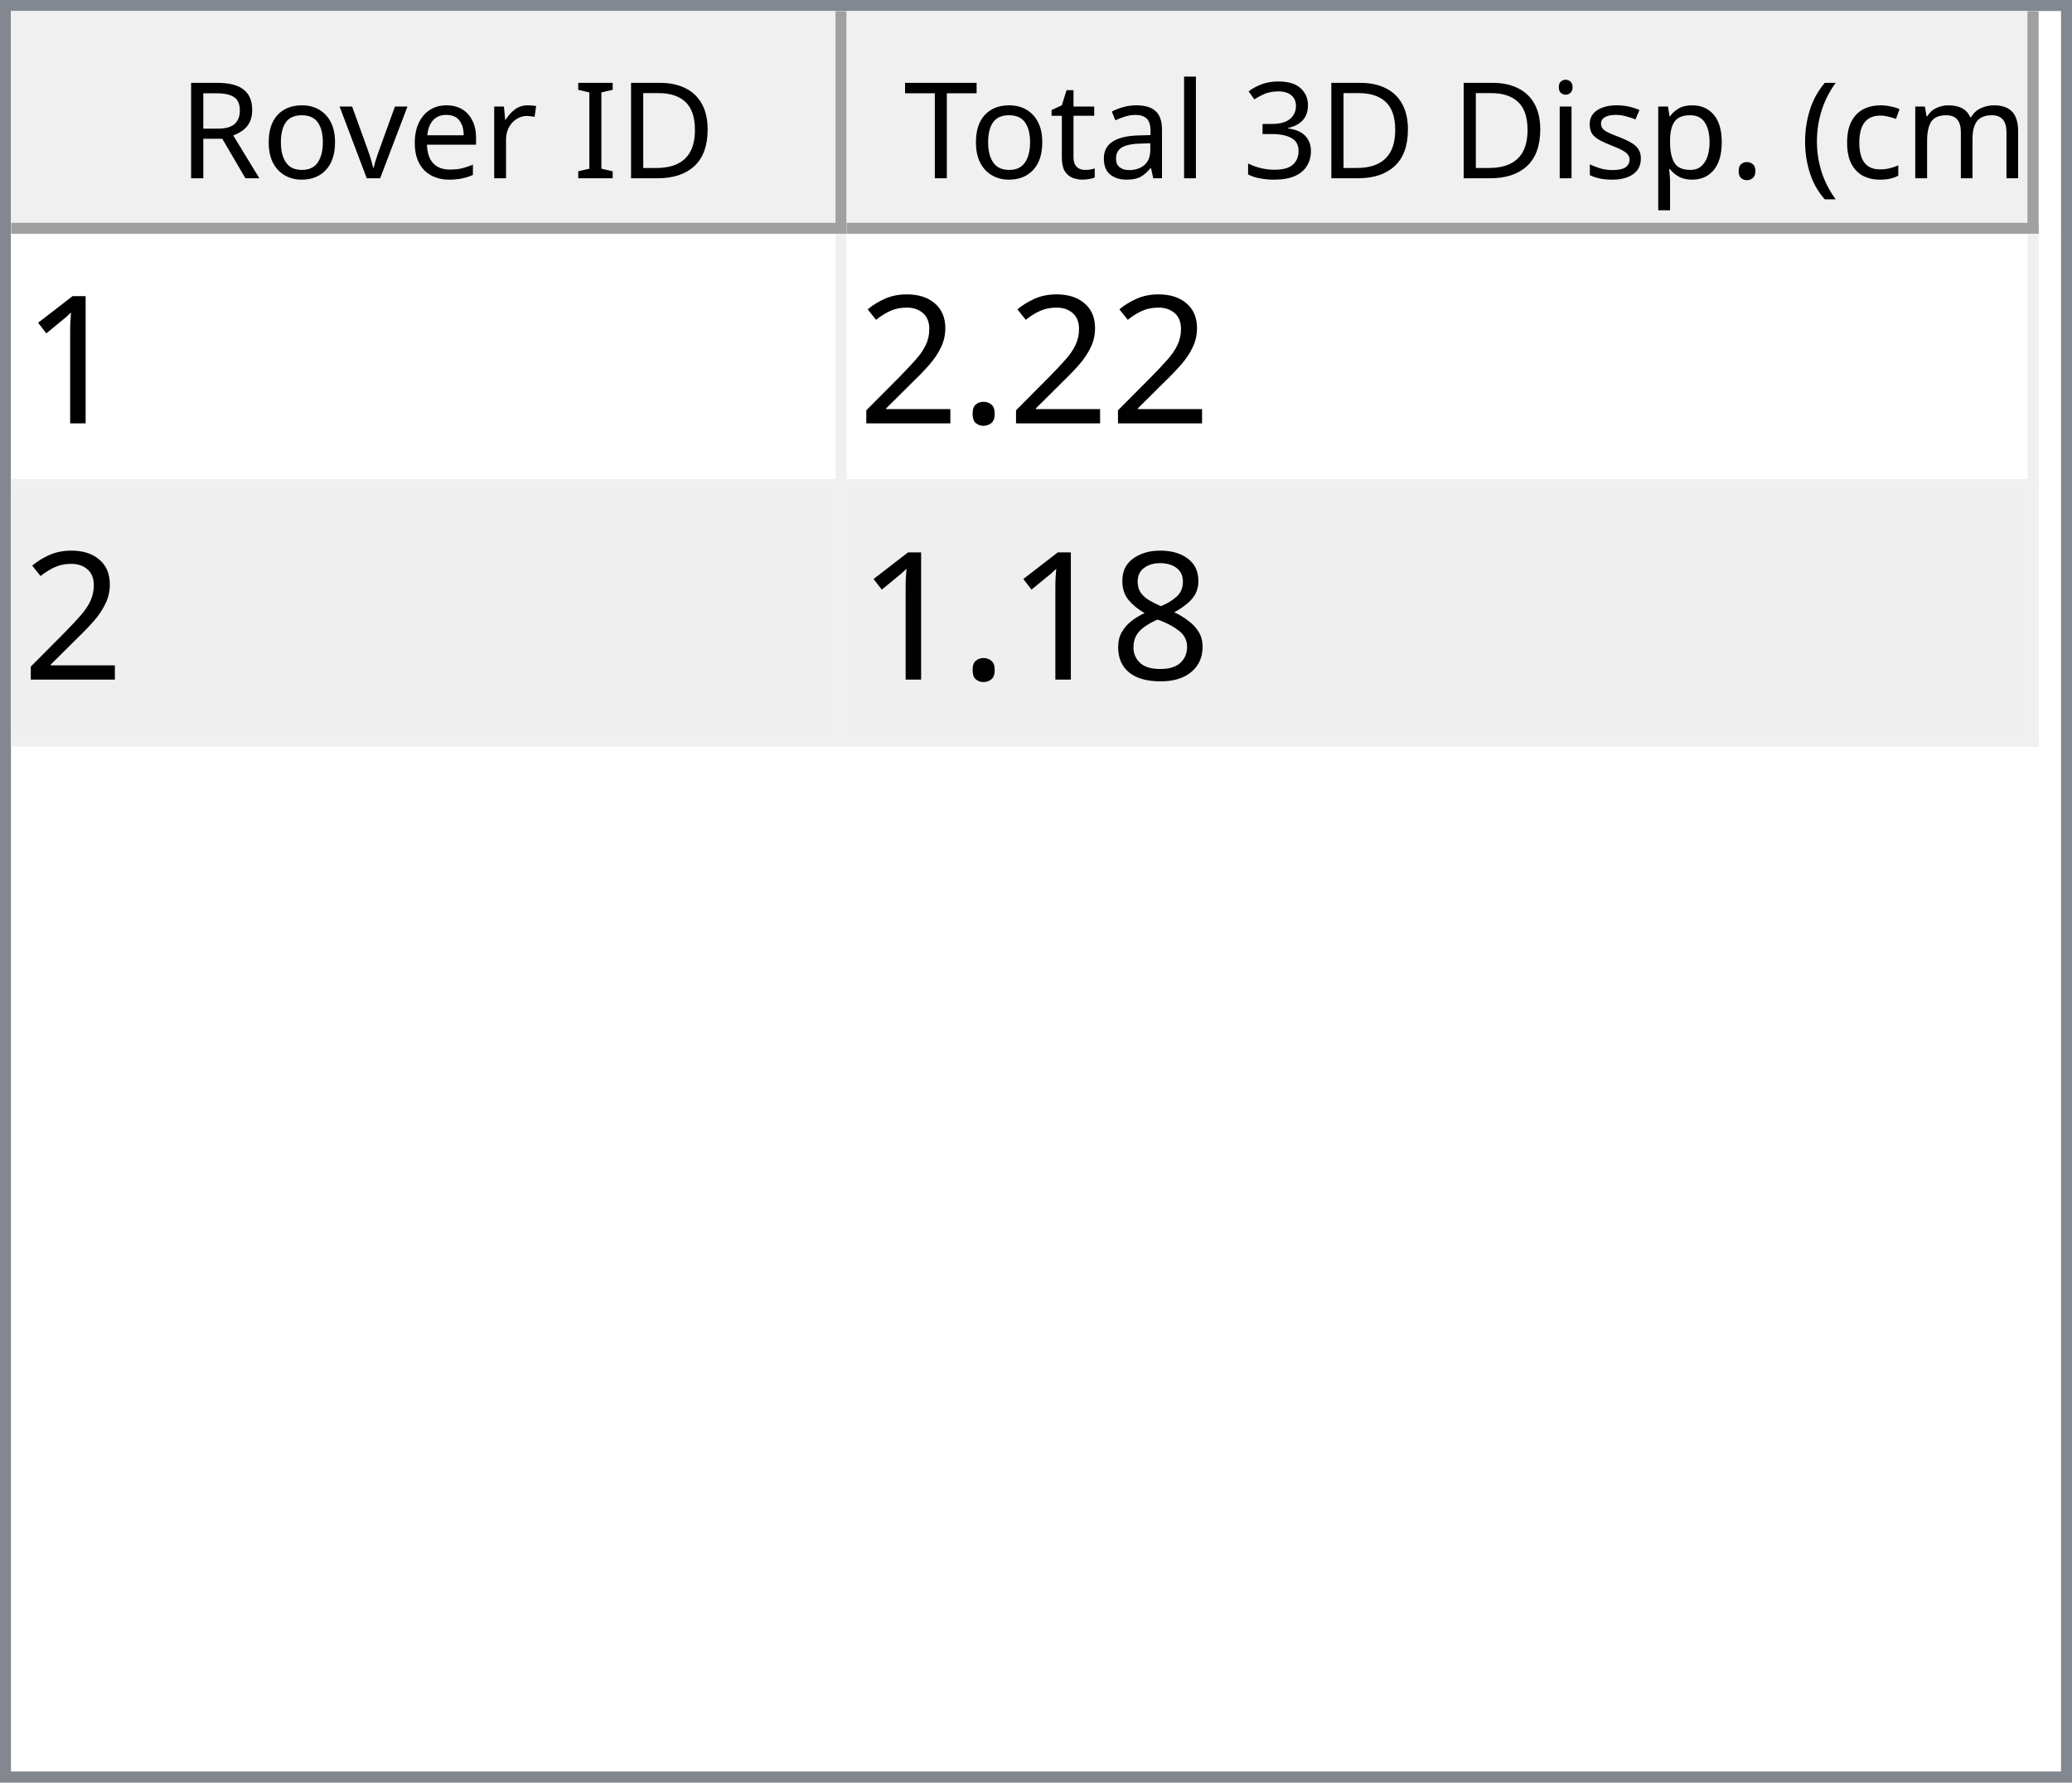
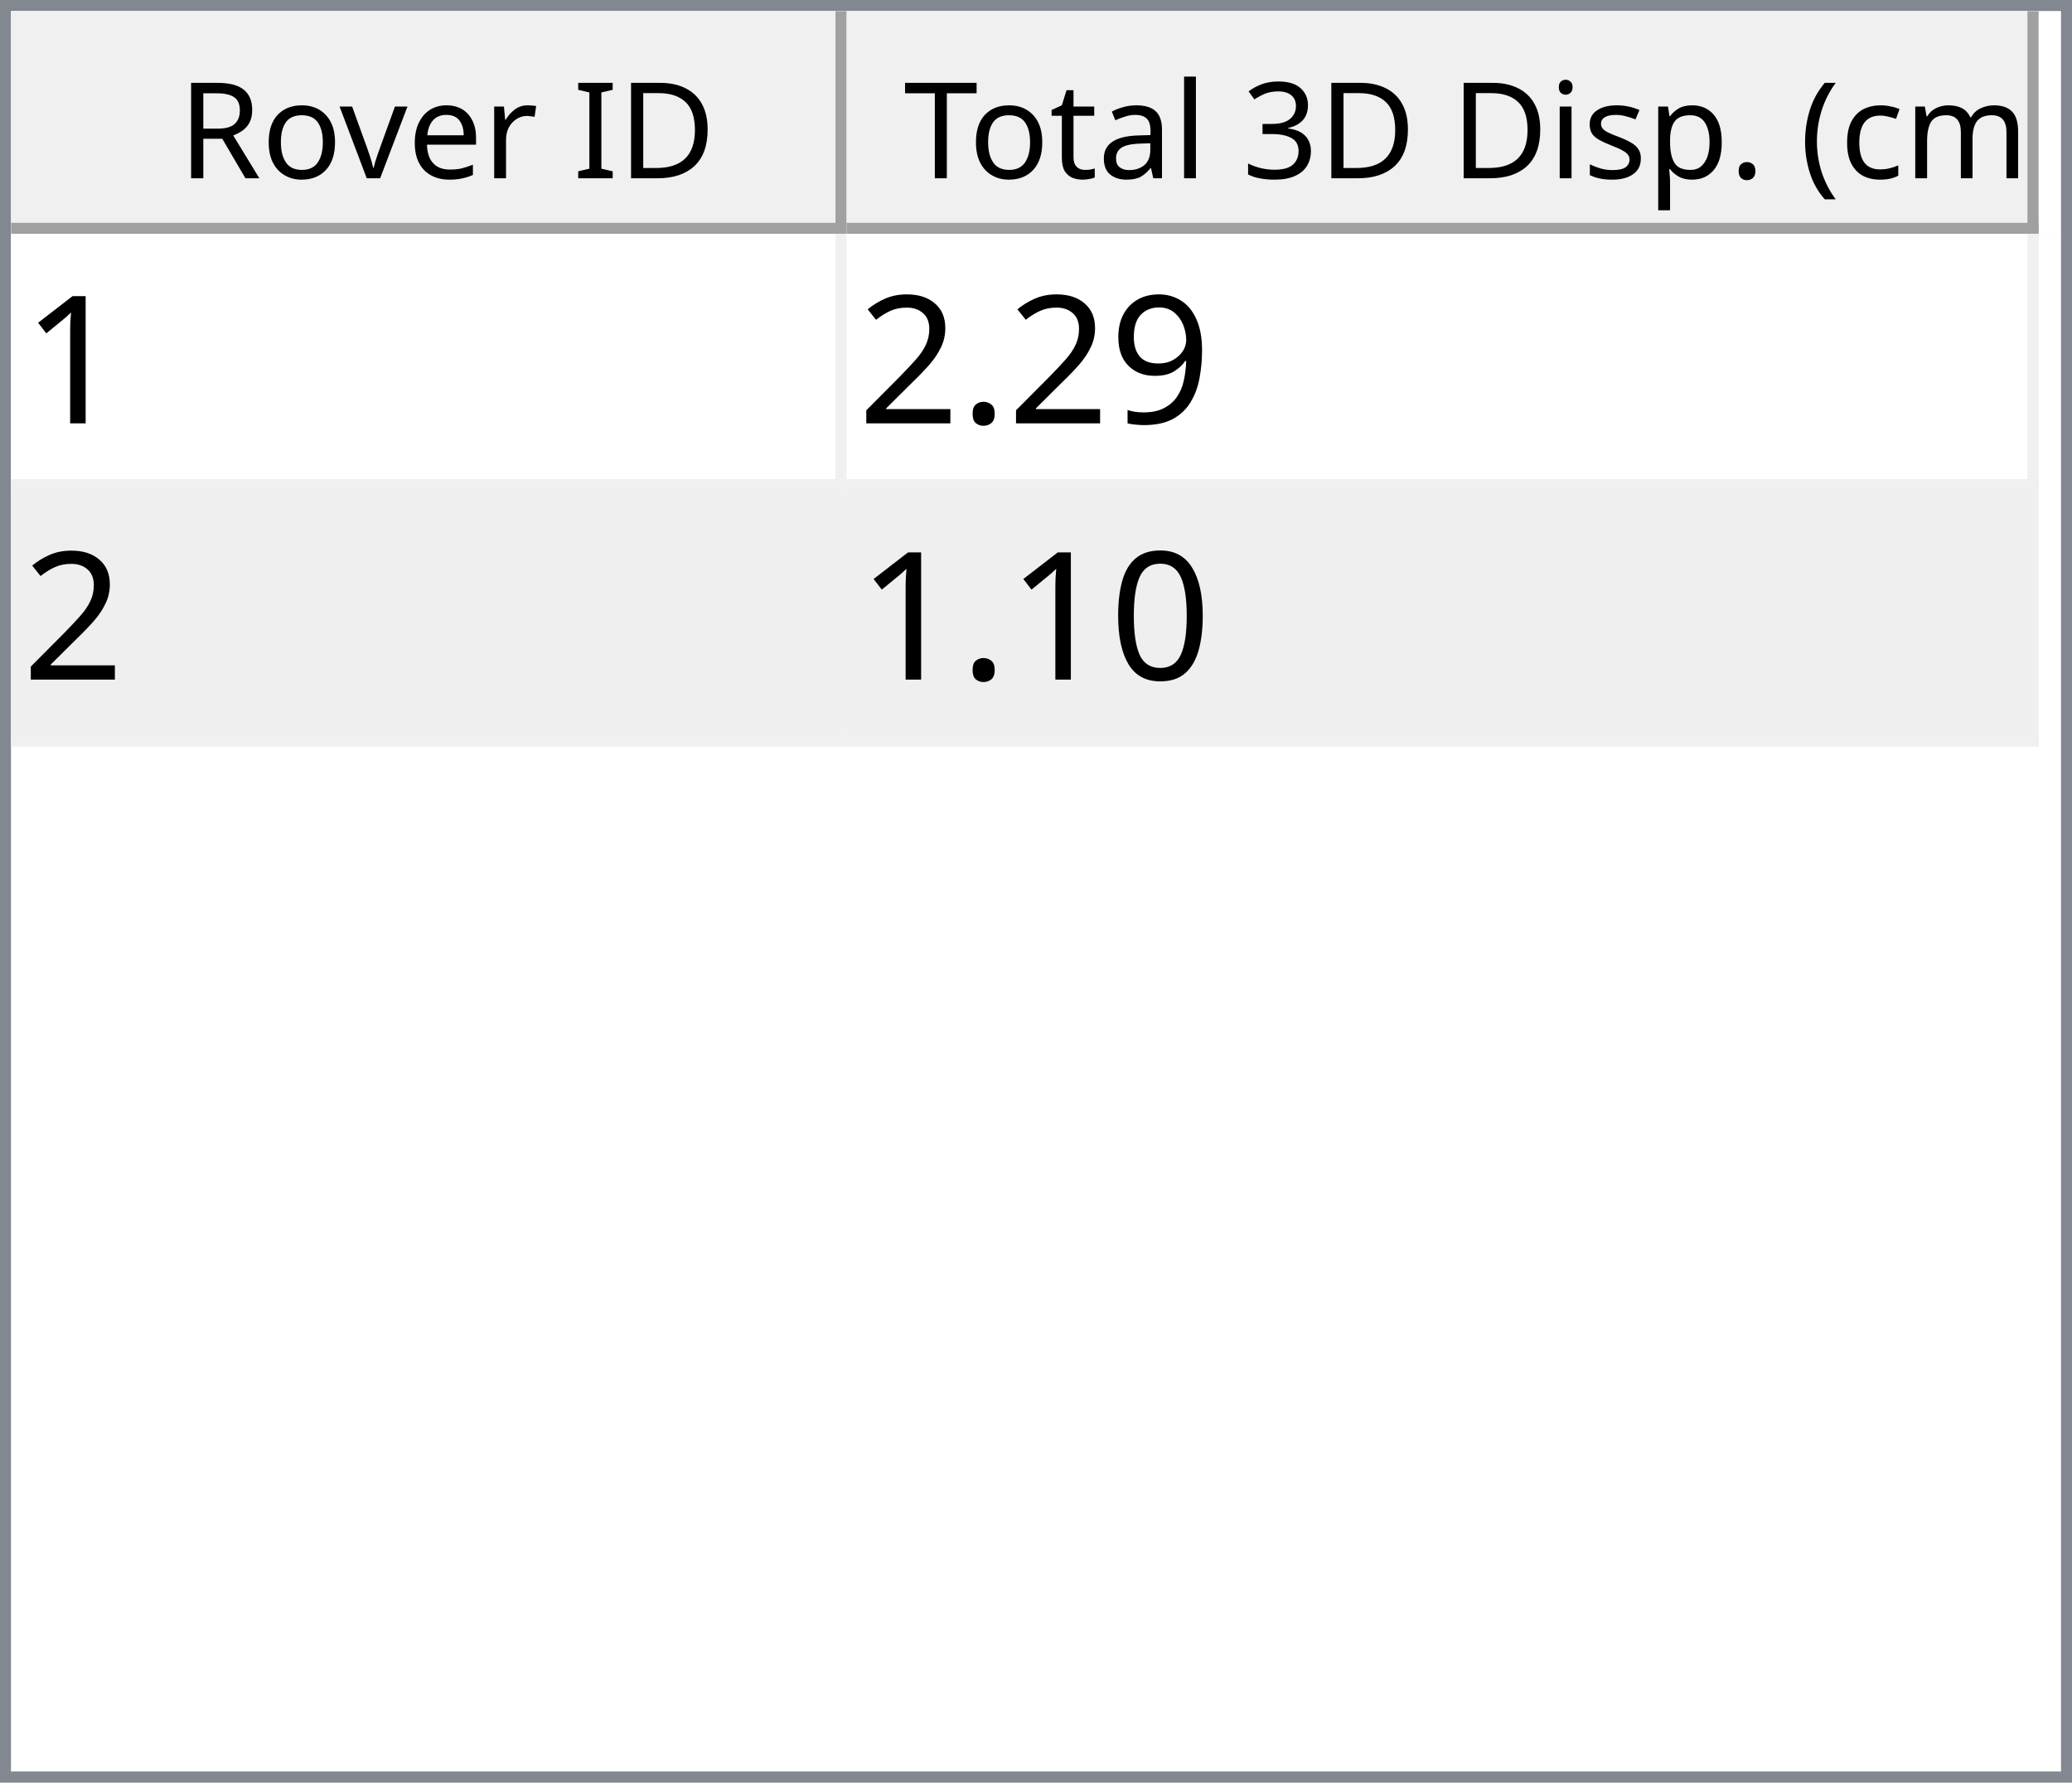
<svg xmlns="http://www.w3.org/2000/svg" style="fill-opacity:1; color-rendering:auto; color-interpolation:auto; text-rendering:auto; stroke:black; stroke-linecap:square; stroke-miterlimit:10; shape-rendering:auto; stroke-opacity:1; fill:black; stroke-dasharray:none; font-weight:normal; stroke-width:1; font-family:'Dialog'; font-style:normal; stroke-linejoin:miter; font-size:12px; stroke-dashoffset:0; image-rendering:auto;" width="186" height="160">
  <defs id="genericDefs" />
  <g>
    <defs id="defs1">
      <clipPath clipPathUnits="userSpaceOnUse" id="clipPath1">
        <path d="M0 0 L186 0 L186 160 L0 160 L0 0 Z" />
      </clipPath>
      <clipPath clipPathUnits="userSpaceOnUse" id="clipPath2">
        <path d="M0 0 L0 160 L186 160 L186 0 Z" />
      </clipPath>
      <clipPath clipPathUnits="userSpaceOnUse" id="clipPath3">
        <path d="M0 0 L0 20 L184 20 L184 0 Z" />
      </clipPath>
      <clipPath clipPathUnits="userSpaceOnUse" id="clipPath4">
        <path d="M0 0 L0 20 L75 20 L75 0 Z" />
      </clipPath>
      <clipPath clipPathUnits="userSpaceOnUse" id="clipPath5">
        <path d="M1 1 L1 19 L74 19 L74 1 Z" />
      </clipPath>
      <clipPath clipPathUnits="userSpaceOnUse" id="clipPath6">
        <path d="M0 0 L0 18 L73 18 L73 0 Z" />
      </clipPath>
      <clipPath clipPathUnits="userSpaceOnUse" id="clipPath7">
        <path d="M-0.5 -0.5 L-0.5 19.5 L74.5 19.5 L74.5 -0.5 Z" />
      </clipPath>
      <clipPath clipPathUnits="userSpaceOnUse" id="clipPath8">
        <path d="M0 0 L0 20 L107 20 L107 0 Z" />
      </clipPath>
      <clipPath clipPathUnits="userSpaceOnUse" id="clipPath9">
        <path d="M1 1 L1 19 L106 19 L106 1 Z" />
      </clipPath>
      <clipPath clipPathUnits="userSpaceOnUse" id="clipPath10">
        <path d="M0 0 L0 18 L105 18 L105 0 Z" />
      </clipPath>
      <clipPath clipPathUnits="userSpaceOnUse" id="clipPath11">
        <path d="M-0.5 -0.5 L-0.5 19.5 L106.5 19.5 L106.5 -0.5 Z" />
      </clipPath>
      <clipPath clipPathUnits="userSpaceOnUse" id="clipPath12">
        <path d="M0 0 L0 138 L184 138 L184 0 Z" />
      </clipPath>
      <clipPath clipPathUnits="userSpaceOnUse" id="clipPath13">
        <path d="M0 0 L0 46 L182 46 L182 0 Z" />
      </clipPath>
      <clipPath clipPathUnits="userSpaceOnUse" id="clipPath14">
        <path d="M-0.5 -0.5 L-0.5 45.5 L181.5 45.5 L181.5 -0.5 Z" />
      </clipPath>
      <clipPath clipPathUnits="userSpaceOnUse" id="clipPath15">
        <path d="M0 0 L0 22 L74 22 L74 0 Z" />
      </clipPath>
      <clipPath clipPathUnits="userSpaceOnUse" id="clipPath16">
        <path d="M0 0 L0 22 L106 22 L106 0 Z" />
      </clipPath>
      <font horiz-adv-x="64.551" id="font1">
        <font-face ascent="107.91" descent="25.098" units-per-em="100" style="font-style:normal; font-family:Segoe UI; font-weight:normal;" />
        <missing-glyph horiz-adv-x="64.551" d="M8.109 0 L8.109 68.266 L56.453 68.266 L56.453 0 L8.109 0 ZM15.328 7.234 L49.219 7.234 L49.219 61.031 L15.328 61.031 L15.328 7.234 Z" />
        <glyph unicode="D" horiz-adv-x="70.117" d="M9.188 0 L9.188 70.016 L28.516 70.016 Q65.531 70.016 65.531 35.891 Q65.531 19.672 55.25 9.836 Q44.969 0 27.734 0 L9.188 0 ZM17.391 62.594 L17.391 7.422 L27.828 7.422 Q41.609 7.422 49.273 14.797 Q56.938 22.172 56.938 35.688 Q56.938 62.594 28.328 62.594 L17.391 62.594 Z" />
        <glyph unicode="I" horiz-adv-x="26.611" d="M17.391 0 L9.188 0 L9.188 70.016 L17.391 70.016 L17.391 0 Z" />
        <glyph unicode=" " horiz-adv-x="27.393" d="" />
        <glyph unicode="r" horiz-adv-x="34.766" d="M34.188 41.891 Q32.078 43.5 28.125 43.5 Q23 43.5 19.555 38.672 Q16.109 33.844 16.109 25.484 L16.109 0 L8.109 0 L8.109 50 L16.109 50 L16.109 39.703 L16.312 39.703 Q18.016 44.969 21.531 47.922 Q25.047 50.875 29.391 50.875 Q32.516 50.875 34.188 50.203 L34.188 41.891 Z" />
        <glyph unicode="e" horiz-adv-x="52.295" d="M48.297 23 L12.984 23 Q13.188 14.656 17.484 10.109 Q21.781 5.562 29.297 5.562 Q37.75 5.562 44.828 11.141 L44.828 3.609 Q38.234 -1.172 27.391 -1.172 Q16.797 -1.172 10.742 5.641 Q4.688 12.453 4.688 24.812 Q4.688 36.469 11.305 43.82 Q17.922 51.172 27.734 51.172 Q37.547 51.172 42.922 44.828 Q48.297 38.484 48.297 27.203 L48.297 23 ZM40.094 29.781 Q40.047 36.719 36.75 40.578 Q33.453 44.438 27.594 44.438 Q21.922 44.438 17.969 40.383 Q14.016 36.328 13.094 29.781 L40.094 29.781 Z" />
        <glyph unicode="v" horiz-adv-x="47.9" d="M47.406 50 L27.484 0 L19.625 0 L0.688 50 L9.469 50 L22.172 13.672 Q23.578 9.672 23.922 6.688 L24.125 6.688 Q24.609 10.453 25.688 13.484 L38.969 50 L47.406 50 Z" />
        <glyph unicode="o" horiz-adv-x="58.594" d="M29 -1.172 Q17.922 -1.172 11.305 5.836 Q4.688 12.844 4.688 24.422 Q4.688 37.016 11.57 44.094 Q18.453 51.172 30.172 51.172 Q41.359 51.172 47.633 44.289 Q53.906 37.406 53.906 25.203 Q53.906 13.234 47.141 6.031 Q40.375 -1.172 29 -1.172 ZM29.594 44.438 Q21.875 44.438 17.383 39.188 Q12.891 33.938 12.891 24.703 Q12.891 15.828 17.43 10.695 Q21.969 5.562 29.594 5.562 Q37.359 5.562 41.531 10.594 Q45.703 15.625 45.703 24.906 Q45.703 34.281 41.531 39.359 Q37.359 44.438 29.594 44.438 Z" />
        <glyph unicode="R" horiz-adv-x="59.814" d="M59.375 0 L49.609 0 L37.891 19.625 Q36.281 22.359 34.766 24.289 Q33.25 26.219 31.664 27.438 Q30.078 28.656 28.25 29.219 Q26.422 29.781 24.125 29.781 L17.391 29.781 L17.391 0 L9.188 0 L9.188 70.016 L30.078 70.016 Q34.672 70.016 38.555 68.867 Q42.438 67.719 45.289 65.375 Q48.141 63.031 49.758 59.547 Q51.375 56.062 51.375 51.375 Q51.375 47.703 50.273 44.656 Q49.172 41.609 47.148 39.211 Q45.125 36.812 42.266 35.133 Q39.406 33.453 35.844 32.516 L35.844 32.328 Q37.594 31.547 38.891 30.547 Q40.188 29.547 41.359 28.18 Q42.531 26.812 43.68 25.078 Q44.828 23.344 46.234 21.047 L59.375 0 ZM17.391 62.594 L17.391 37.203 L28.516 37.203 Q31.594 37.203 34.203 38.133 Q36.812 39.062 38.719 40.797 Q40.625 42.531 41.703 45.047 Q42.781 47.562 42.781 50.688 Q42.781 56.297 39.141 59.445 Q35.5 62.594 28.609 62.594 L17.391 62.594 Z" />
        <glyph unicode=")" horiz-adv-x="30.176" d="M8.297 -15.922 L1.172 -15.922 Q16.406 2.344 16.406 26.812 Q16.406 51.469 1.078 70.016 L8.297 70.016 Q23.531 52.156 23.531 26.703 Q23.531 1.375 8.297 -15.922 Z" />
        <glyph unicode="m" horiz-adv-x="86.133" d="M79.109 0 L71.094 0 L71.094 28.719 Q71.094 37.016 68.531 40.727 Q65.969 44.438 59.906 44.438 Q54.781 44.438 51.195 39.75 Q47.609 35.062 47.609 28.516 L47.609 0 L39.594 0 L39.594 29.688 Q39.594 44.438 28.219 44.438 Q22.953 44.438 19.531 40.016 Q16.109 35.594 16.109 28.516 L16.109 0 L8.109 0 L8.109 50 L16.109 50 L16.109 42.094 L16.312 42.094 Q21.625 51.172 31.844 51.172 Q36.969 51.172 40.773 48.312 Q44.578 45.453 46 40.828 Q51.562 51.172 62.594 51.172 Q79.109 51.172 79.109 30.812 L79.109 0 Z" />
        <glyph unicode="c" horiz-adv-x="46.191" d="M42.188 2.297 Q36.422 -1.172 28.516 -1.172 Q17.828 -1.172 11.258 5.789 Q4.688 12.75 4.688 23.828 Q4.688 36.188 11.766 43.68 Q18.844 51.172 30.672 51.172 Q37.25 51.172 42.281 48.734 L42.281 40.531 Q36.719 44.438 30.375 44.438 Q22.703 44.438 17.797 38.945 Q12.891 33.453 12.891 24.516 Q12.891 15.719 17.508 10.641 Q22.125 5.562 29.891 5.562 Q36.422 5.562 42.188 9.906 L42.188 2.297 Z" />
        <glyph unicode="(" horiz-adv-x="30.176" d="M29.109 -15.922 L21.969 -15.922 Q6.844 1.375 6.844 26.703 Q6.844 52.156 21.969 70.016 L29.203 70.016 Q13.875 51.469 13.875 26.812 Q13.875 2.344 29.109 -15.922 Z" />
        <glyph unicode="." horiz-adv-x="21.68" d="M10.891 -1.078 Q8.641 -1.078 7.055 0.539 Q5.469 2.156 5.469 4.391 Q5.469 6.641 7.055 8.273 Q8.641 9.906 10.891 9.906 Q13.188 9.906 14.797 8.273 Q16.406 6.641 16.406 4.391 Q16.406 2.156 14.797 0.539 Q13.188 -1.078 10.891 -1.078 Z" />
        <glyph unicode="p" horiz-adv-x="58.789" d="M16.312 7.234 L16.109 7.234 L16.109 -23 L8.109 -23 L8.109 50 L16.109 50 L16.109 41.219 L16.312 41.219 Q22.219 51.172 33.594 51.172 Q43.266 51.172 48.688 44.461 Q54.109 37.75 54.109 26.469 Q54.109 13.922 48 6.375 Q41.891 -1.172 31.297 -1.172 Q21.578 -1.172 16.312 7.234 ZM16.109 27.391 L16.109 20.406 Q16.109 14.203 20.141 9.883 Q24.172 5.562 30.375 5.562 Q37.641 5.562 41.773 11.133 Q45.906 16.703 45.906 26.609 Q45.906 34.969 42.047 39.703 Q38.188 44.438 31.594 44.438 Q24.609 44.438 20.359 39.578 Q16.109 34.719 16.109 27.391 Z" />
        <glyph unicode="s" horiz-adv-x="42.432" d="M5.078 1.812 L5.078 10.406 Q11.625 5.562 19.484 5.562 Q30.031 5.562 30.031 12.594 Q30.031 14.594 29.125 15.992 Q28.219 17.391 26.68 18.461 Q25.141 19.531 23.07 20.383 Q21 21.234 18.609 22.172 Q15.281 23.484 12.766 24.828 Q10.25 26.172 8.57 27.859 Q6.891 29.547 6.031 31.695 Q5.172 33.844 5.172 36.719 Q5.172 40.234 6.789 42.945 Q8.406 45.656 11.086 47.484 Q13.766 49.312 17.211 50.242 Q20.656 51.172 24.312 51.172 Q30.812 51.172 35.938 48.922 L35.938 40.828 Q30.422 44.438 23.25 44.438 Q21 44.438 19.195 43.922 Q17.391 43.406 16.094 42.477 Q14.797 41.547 14.086 40.258 Q13.375 38.969 13.375 37.406 Q13.375 35.453 14.086 34.133 Q14.797 32.812 16.164 31.789 Q17.531 30.766 19.484 29.938 Q21.438 29.109 23.922 28.125 Q27.25 26.859 29.883 25.516 Q32.516 24.172 34.375 22.484 Q36.234 20.797 37.234 18.602 Q38.234 16.406 38.234 13.375 Q38.234 9.672 36.602 6.938 Q34.969 4.203 32.234 2.398 Q29.5 0.594 25.93 -0.289 Q22.359 -1.172 18.453 -1.172 Q10.75 -1.172 5.078 1.812 Z" />
        <glyph unicode="i" horiz-adv-x="24.219" d="M12.203 62.703 Q10.062 62.703 8.547 64.164 Q7.031 65.625 7.031 67.875 Q7.031 70.125 8.547 71.609 Q10.062 73.094 12.203 73.094 Q14.406 73.094 15.945 71.609 Q17.484 70.125 17.484 67.875 Q17.484 65.719 15.945 64.211 Q14.406 62.703 12.203 62.703 ZM16.109 0 L8.109 0 L8.109 50 L16.109 50 L16.109 0 Z" />
        <glyph unicode="3" horiz-adv-x="53.906" d="M46.531 19.828 Q46.531 15.094 44.75 11.211 Q42.969 7.328 39.719 4.57 Q36.469 1.812 31.93 0.297 Q27.391 -1.219 21.922 -1.219 Q11.922 -1.219 6 2.594 L6 11.188 Q13.094 5.609 22.219 5.609 Q25.875 5.609 28.828 6.539 Q31.781 7.469 33.906 9.227 Q36.031 10.984 37.18 13.477 Q38.328 15.969 38.328 19.094 Q38.328 32.812 18.797 32.812 L12.984 32.812 L12.984 39.594 L18.5 39.594 Q35.797 39.594 35.797 52.484 Q35.797 64.406 22.609 64.406 Q15.188 64.406 8.688 59.422 L8.688 67.188 Q15.375 71.188 24.609 71.188 Q29 71.188 32.57 69.969 Q36.141 68.75 38.68 66.555 Q41.219 64.359 42.609 61.281 Q44 58.203 44 54.5 Q44 40.672 30.031 36.719 L30.031 36.531 Q33.594 36.141 36.625 34.797 Q39.656 33.453 41.852 31.305 Q44.047 29.156 45.289 26.25 Q46.531 23.344 46.531 19.828 Z" />
        <glyph unicode="l" horiz-adv-x="24.219" d="M16.109 0 L8.109 0 L8.109 74.031 L16.109 74.031 L16.109 0 Z" />
        <glyph unicode="a" horiz-adv-x="50.879" d="M43.891 0 L35.891 0 L35.891 7.812 L35.688 7.812 Q30.469 -1.172 20.312 -1.172 Q12.844 -1.172 8.617 2.781 Q4.391 6.734 4.391 13.281 Q4.391 27.297 20.906 29.594 L35.891 31.688 Q35.891 44.438 25.594 44.438 Q16.547 44.438 9.281 38.281 L9.281 46.484 Q16.656 51.172 26.266 51.172 Q43.891 51.172 43.891 32.516 L43.891 0 ZM35.891 25.297 L23.828 23.641 Q18.266 22.859 15.43 20.875 Q12.594 18.891 12.594 13.875 Q12.594 10.203 15.211 7.883 Q17.828 5.562 22.172 5.562 Q28.125 5.562 32.008 9.742 Q35.891 13.922 35.891 20.312 L35.891 25.297 Z" />
        <glyph unicode="t" horiz-adv-x="33.887" d="M31.297 0.484 Q28.469 -1.078 23.828 -1.078 Q10.688 -1.078 10.688 13.578 L10.688 43.172 L2.094 43.172 L2.094 50 L10.688 50 L10.688 62.203 L18.703 64.797 L18.703 50 L31.297 50 L31.297 43.172 L18.703 43.172 L18.703 14.984 Q18.703 9.969 20.414 7.82 Q22.125 5.672 26.078 5.672 Q29.109 5.672 31.297 7.328 L31.297 0.484 Z" />
        <glyph unicode="T" horiz-adv-x="52.393" d="M50.594 62.594 L30.375 62.594 L30.375 0 L22.172 0 L22.172 62.594 L2 62.594 L2 70.016 L50.594 70.016 L50.594 62.594 Z" />
      </font>
      <font horiz-adv-x="75.0" id="font2">
        <font-face ascent="100.537" descent="21.973" units-per-em="100" style="font-style:normal; font-family:sans-serif; font-weight:normal;" />
        <missing-glyph horiz-adv-x="75.0" d="M12.5 0 L12.5 62.5 L62.5 62.5 L62.5 0 L12.5 0 ZM14.062 1.562 L60.938 1.562 L60.938 60.938 L14.062 60.938 L14.062 1.562 Z" />
        <glyph unicode="1" horiz-adv-x="55.615" d="M37.25 0 L28.469 0 L28.469 56 Q25.297 52.984 20.141 49.953 Q14.984 46.922 10.891 45.406 L10.891 53.906 Q18.266 57.375 23.781 62.305 Q29.297 67.234 31.594 71.875 L37.25 71.875 L37.25 0 Z" />
+         <glyph unicode="9" horiz-adv-x="55.615" d="M5.469 16.547 L13.922 17.328 Q14.984 11.375 18.016 8.688 Q21.047 6 25.781 6 Q29.828 6 32.883 7.859 Q35.938 9.719 37.891 12.82 Q39.844 15.922 41.164 21.195 Q42.484 26.469 42.484 31.938 Q42.484 32.516 42.438 33.688 Q39.797 29.5 35.234 26.883 Q30.672 24.266 25.344 24.266 Q16.453 24.266 10.305 30.711 Q4.156 37.156 4.156 47.703 Q4.156 58.594 10.578 65.234 Q17 71.875 26.656 71.875 Q33.641 71.875 39.43 68.117 Q45.219 64.359 48.219 57.398 Q51.219 50.438 51.219 37.25 Q51.219 23.531 48.242 15.406 Q45.266 7.281 39.383 3.031 Q33.5 -1.219 25.594 -1.219 Q17.188 -1.219 11.867 3.445 Q6.547 8.109 5.469 16.547 ZM41.453 48.141 Q41.453 55.719 37.43 60.156 Q33.406 64.594 27.734 64.594 Q21.875 64.594 17.531 59.812 Q13.188 55.031 13.188 47.406 Q13.188 40.578 17.312 36.305 Q21.438 32.031 27.484 32.031 Q33.594 32.031 37.523 36.305 Q41.453 40.578 41.453 48.141 Z" />
        <glyph unicode="." horiz-adv-x="27.783" d="M9.078 0 L9.078 10.016 L19.094 10.016 L19.094 0 L9.078 0 Z" />
        <glyph unicode="2" horiz-adv-x="55.615" d="M50.344 8.453 L50.344 0 L3.031 0 Q2.938 3.172 4.047 6.109 Q5.859 10.938 9.836 15.625 Q13.812 20.312 21.344 26.469 Q33.016 36.031 37.117 41.625 Q41.219 47.219 41.219 52.203 Q41.219 57.422 37.477 61.008 Q33.734 64.594 27.734 64.594 Q21.391 64.594 17.578 60.789 Q13.766 56.984 13.719 50.25 L4.688 51.172 Q5.609 61.281 11.664 66.578 Q17.719 71.875 27.938 71.875 Q38.234 71.875 44.242 66.164 Q50.25 60.453 50.25 52 Q50.25 47.703 48.492 43.555 Q46.734 39.406 42.656 34.812 Q38.578 30.219 29.109 22.219 Q21.188 15.578 18.945 13.211 Q16.703 10.844 15.234 8.453 L50.344 8.453 Z" />
-         <glyph unicode="8" horiz-adv-x="55.615" d="M17.672 38.812 Q12.203 40.828 9.57 44.539 Q6.938 48.25 6.938 53.422 Q6.938 61.234 12.555 66.555 Q18.172 71.875 27.484 71.875 Q36.859 71.875 42.578 66.43 Q48.297 60.984 48.297 53.172 Q48.297 48.188 45.68 44.508 Q43.062 40.828 37.75 38.812 Q44.344 36.672 47.781 31.883 Q51.219 27.094 51.219 20.453 Q51.219 11.281 44.727 5.031 Q38.234 -1.219 27.641 -1.219 Q17.047 -1.219 10.547 5.055 Q4.047 11.328 4.047 20.703 Q4.047 27.688 7.594 32.398 Q11.141 37.109 17.672 38.812 ZM15.922 53.719 Q15.922 48.641 19.195 45.414 Q22.469 42.188 27.688 42.188 Q32.766 42.188 36.016 45.383 Q39.266 48.578 39.266 53.219 Q39.266 58.062 35.914 61.359 Q32.562 64.656 27.594 64.656 Q22.562 64.656 19.242 61.43 Q15.922 58.203 15.922 53.719 ZM13.094 20.656 Q13.094 16.891 14.875 13.375 Q16.656 9.859 20.172 7.93 Q23.688 6 27.734 6 Q34.031 6 38.133 10.055 Q42.234 14.109 42.234 20.359 Q42.234 26.703 38.016 30.859 Q33.797 35.016 27.438 35.016 Q21.234 35.016 17.164 30.914 Q13.094 26.812 13.094 20.656 Z" />
+         <glyph unicode="0" horiz-adv-x="55.615" d="M4.156 35.297 Q4.156 48 6.766 55.742 Q9.375 63.484 14.523 67.68 Q19.672 71.875 27.484 71.875 Q33.25 71.875 37.594 69.555 Q41.938 67.234 44.773 62.867 Q47.609 58.5 49.219 52.227 Q50.828 45.953 50.828 35.297 Q50.828 22.703 48.242 14.969 Q45.656 7.234 40.508 3.008 Q35.359 -1.219 27.484 -1.219 Q17.141 -1.219 11.234 6.203 Q4.156 15.141 4.156 35.297 ZM13.188 35.297 Q13.188 17.672 17.312 11.836 Q21.438 6 27.484 6 Q33.547 6 37.672 11.859 Q41.797 17.719 41.797 35.297 Q41.797 52.984 37.672 58.789 Q33.547 64.594 27.391 64.594 Q21.344 64.594 17.719 59.469 Q13.188 52.938 13.188 35.297 Z" />
      </font>
    </defs>
    <g style="fill:white; stroke:white;">
      <rect x="0" y="0" width="186" style="clip-path:url(#clipPath1); stroke:none;" height="160" />
    </g>
    <g style="fill:white; text-rendering:optimizeSpeed; color-rendering:optimizeSpeed; image-rendering:optimizeSpeed; shape-rendering:crispEdges; stroke:white; color-interpolation:sRGB;">
      <rect x="0" width="186" height="160" y="0" style="stroke:none;" />
      <path style="stroke:none;" d="M0 160 L186 160 L186 0 L0 0 Z" />
    </g>
    <g style="fill:rgb(240,240,240); font-family:'Segoe UI'; stroke:rgb(240,240,240);">
      <rect x="0" y="0" width="186" style="clip-path:url(#clipPath2); stroke:none;" height="160" />
    </g>
    <g style="fill:rgb(130,135,144); font-family:'Segoe UI'; stroke:rgb(130,135,144);">
      <path d="M0 0 L186 0 L186 160 L0 160 L0 0 ZM1 1 L185 1 L185 159 L1 159 L1 1 Z" style="fill-rule:evenodd; clip-path:url(#clipPath2); stroke:none;" />
    </g>
    <g style="fill:white; font-family:'Segoe UI'; stroke:white;" transform="translate(1,1)">
      <rect x="0" y="0" width="184" style="clip-path:url(#clipPath3); stroke:none;" height="20" />
    </g>
    <g style="fill:rgb(240,240,240); font-family:'Segoe UI'; stroke:rgb(240,240,240);" transform="translate(1,1)">
      <rect x="0" y="0" width="75" style="clip-path:url(#clipPath4); stroke:none;" height="20" />
    </g>
    <g style="font-family:'Segoe UI';" transform="translate(2,2)">
      <text x="14" xml:space="preserve" y="14" style="clip-path:url(#clipPath6); stroke:none;">Rover ID</text>
    </g>
    <g style="fill:rgb(160,160,160); font-family:'Segoe UI'; stroke:rgb(160,160,160); stroke-linejoin:bevel;" transform="translate(1.5,1.5)">
      <line x1="74" x2="74" y1="0" style="fill:none; clip-path:url(#clipPath7);" y2="19" />
    </g>
    <g style="fill:rgb(160,160,160); font-family:'Segoe UI'; stroke:rgb(160,160,160); stroke-linejoin:bevel;" transform="matrix(1,0,0,1,1,1) translate(0.5,0.5)">
      <line x1="0" x2="74" y1="19" style="fill:none; clip-path:url(#clipPath7);" y2="19" />
    </g>
    <g style="fill:rgb(240,240,240); font-family:'Segoe UI'; stroke:rgb(240,240,240);" transform="translate(76,1)">
      <rect x="0" y="0" width="107" style="clip-path:url(#clipPath8); stroke:none;" height="20" />
    </g>
    <g style="font-family:'Segoe UI';" transform="translate(77,2)">
      <text x="1" xml:space="preserve" y="14" style="clip-path:url(#clipPath10); stroke:none;"> Total 3D Disp. (cm)</text>
    </g>
    <g style="fill:rgb(160,160,160); font-family:'Segoe UI'; stroke:rgb(160,160,160); stroke-linejoin:bevel;" transform="translate(76.5,1.5)">
      <line x1="106" x2="106" y1="0" style="fill:none; clip-path:url(#clipPath11);" y2="19" />
    </g>
    <g style="fill:rgb(160,160,160); font-family:'Segoe UI'; stroke:rgb(160,160,160); stroke-linejoin:bevel;" transform="matrix(1,0,0,1,76,1) translate(0.5,0.5)">
      <line x1="0" x2="106" y1="19" style="fill:none; clip-path:url(#clipPath11);" y2="19" />
    </g>
    <g style="fill:white; font-family:'Segoe UI'; stroke:white;" transform="translate(1,21)">
      <rect x="0" y="0" width="184" style="clip-path:url(#clipPath12); stroke:none;" height="138" />
    </g>
    <g style="fill:rgb(240,240,240); font-size:16px; font-family:sans-serif; stroke:rgb(240,240,240);" transform="translate(1,21)">
      <rect x="0" y="0" width="182" style="clip-path:url(#clipPath13); stroke:none;" height="46" />
      <line transform="translate(0.5,0.5)" x1="0" x2="181" y1="22" style="clip-path:url(#clipPath14); fill:none; stroke-linejoin:bevel;" y2="22" />
    </g>
    <g transform="matrix(1,0,0,1,1,21) translate(0.5,0.5)" style="fill:rgb(240,240,240); font-size:16px; font-family:sans-serif; stroke:rgb(240,240,240); stroke-linejoin:bevel;">
      <line x1="0" x2="181" y1="45" style="fill:none; clip-path:url(#clipPath14);" y2="45" />
    </g>
    <g transform="matrix(1,0,0,1,1,21) translate(0.5,0.5)" style="fill:rgb(240,240,240); font-size:16px; font-family:sans-serif; stroke:rgb(240,240,240); stroke-linejoin:bevel;">
      <line x1="74" x2="74" y1="0" style="fill:none; clip-path:url(#clipPath14);" y2="45" />
    </g>
    <g transform="matrix(1,0,0,1,1,21) translate(0.5,0.5)" style="fill:rgb(240,240,240); font-size:16px; font-family:sans-serif; stroke:rgb(240,240,240); stroke-linejoin:bevel;">
      <line x1="181" x2="181" y1="0" style="fill:none; clip-path:url(#clipPath14);" y2="45" />
    </g>
    <g style="fill:white; font-size:16px; font-family:sans-serif; stroke:white;" transform="matrix(1,0,0,1,1,21)">
      <rect x="0" y="0" width="74" style="clip-path:url(#clipPath15); stroke:none;" height="22" />
      <text x="1" y="17" style="fill:black; clip-path:url(#clipPath15); stroke:none;" xml:space="preserve">1</text>
    </g>
    <g style="fill:white; font-size:16px; font-family:sans-serif; stroke:white;" transform="matrix(1,0,0,1,1,21) translate(75,0)">
      <rect x="0" y="0" width="106" style="clip-path:url(#clipPath16); stroke:none;" height="22" />
-       <text x="1" y="17" style="fill:black; clip-path:url(#clipPath16); stroke:none;" xml:space="preserve">2.22</text>
+       <text x="1" y="17" style="fill:black; clip-path:url(#clipPath16); stroke:none;" xml:space="preserve">2.29</text>
    </g>
    <g style="fill:rgb(239,239,239); font-size:16px; font-family:sans-serif; stroke:rgb(239,239,239);" transform="matrix(1,0,0,1,1,21) translate(0,23)">
      <rect x="0" y="0" width="74" style="clip-path:url(#clipPath15); stroke:none;" height="22" />
      <text x="1" y="17" style="fill:black; clip-path:url(#clipPath15); stroke:none;" xml:space="preserve">2</text>
    </g>
    <g style="fill:rgb(239,239,239); font-size:16px; font-family:sans-serif; stroke:rgb(239,239,239);" transform="matrix(1,0,0,1,1,21) translate(75,23)">
      <rect x="0" y="0" width="106" style="clip-path:url(#clipPath16); stroke:none;" height="22" />
-       <text x="1" y="17" style="fill:black; clip-path:url(#clipPath16); stroke:none;" xml:space="preserve">1.18</text>
+       <text x="1" y="17" style="fill:black; clip-path:url(#clipPath16); stroke:none;" xml:space="preserve">1.10</text>
    </g>
  </g>
</svg>
